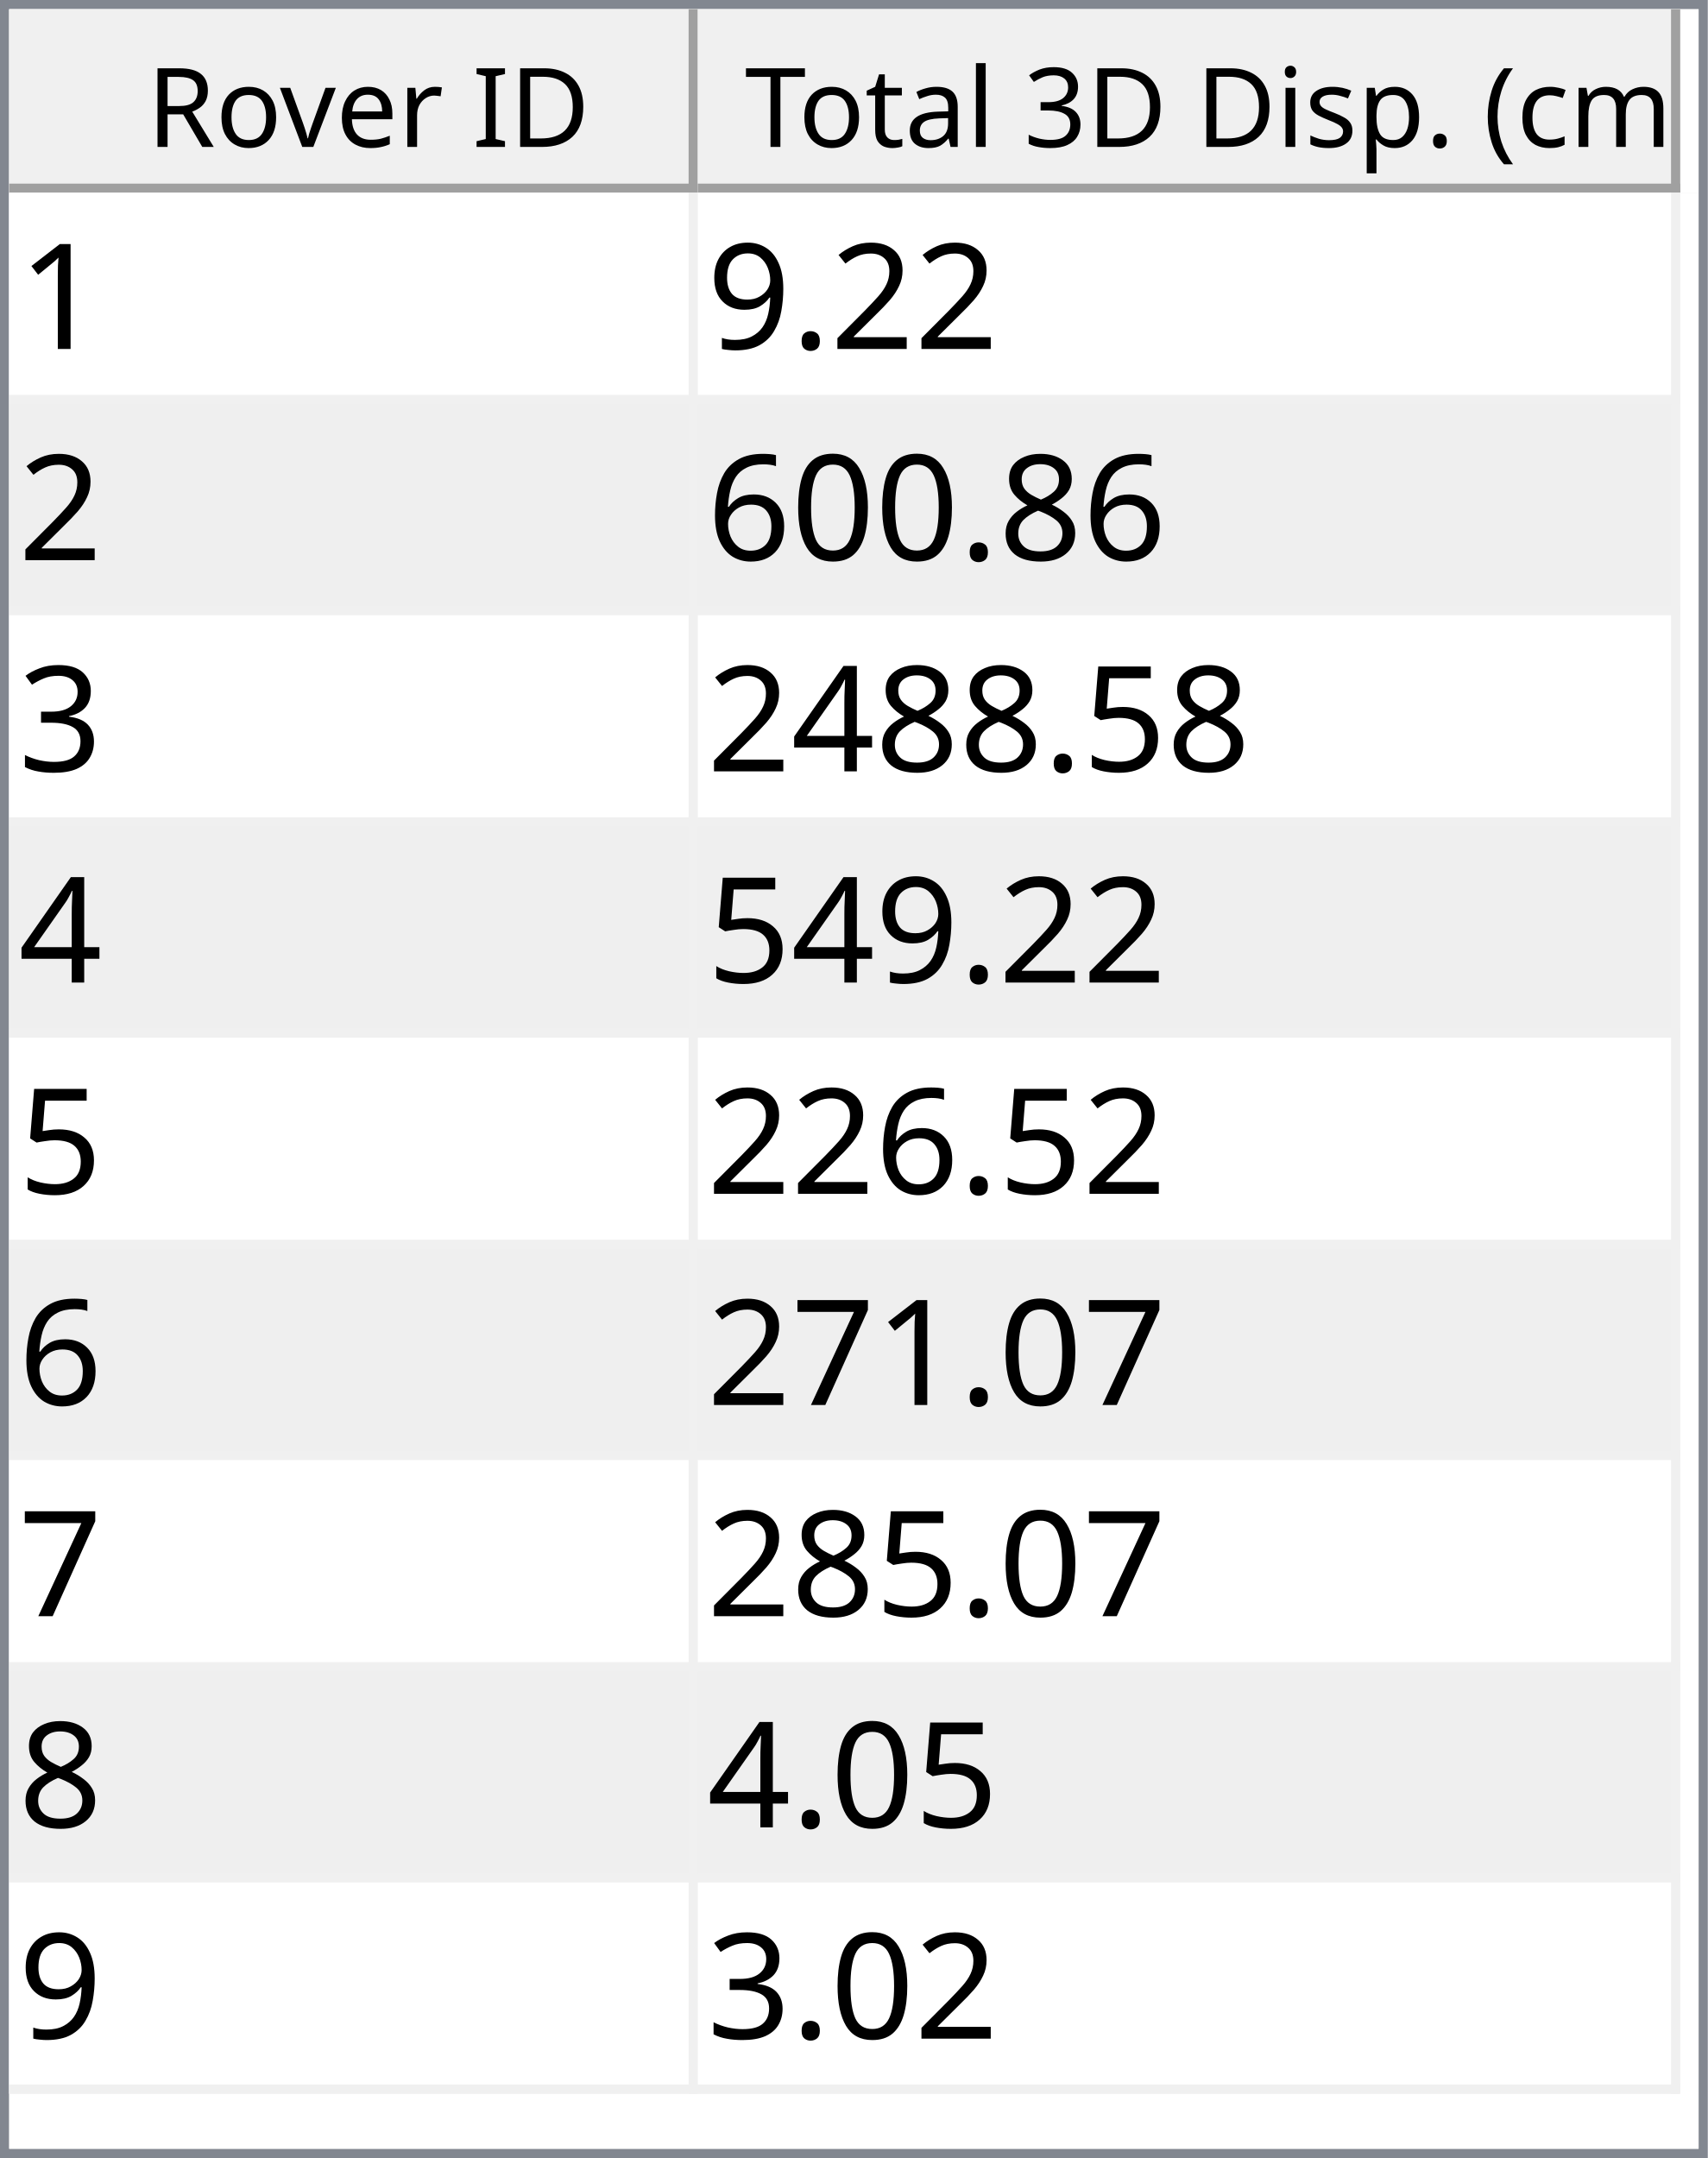
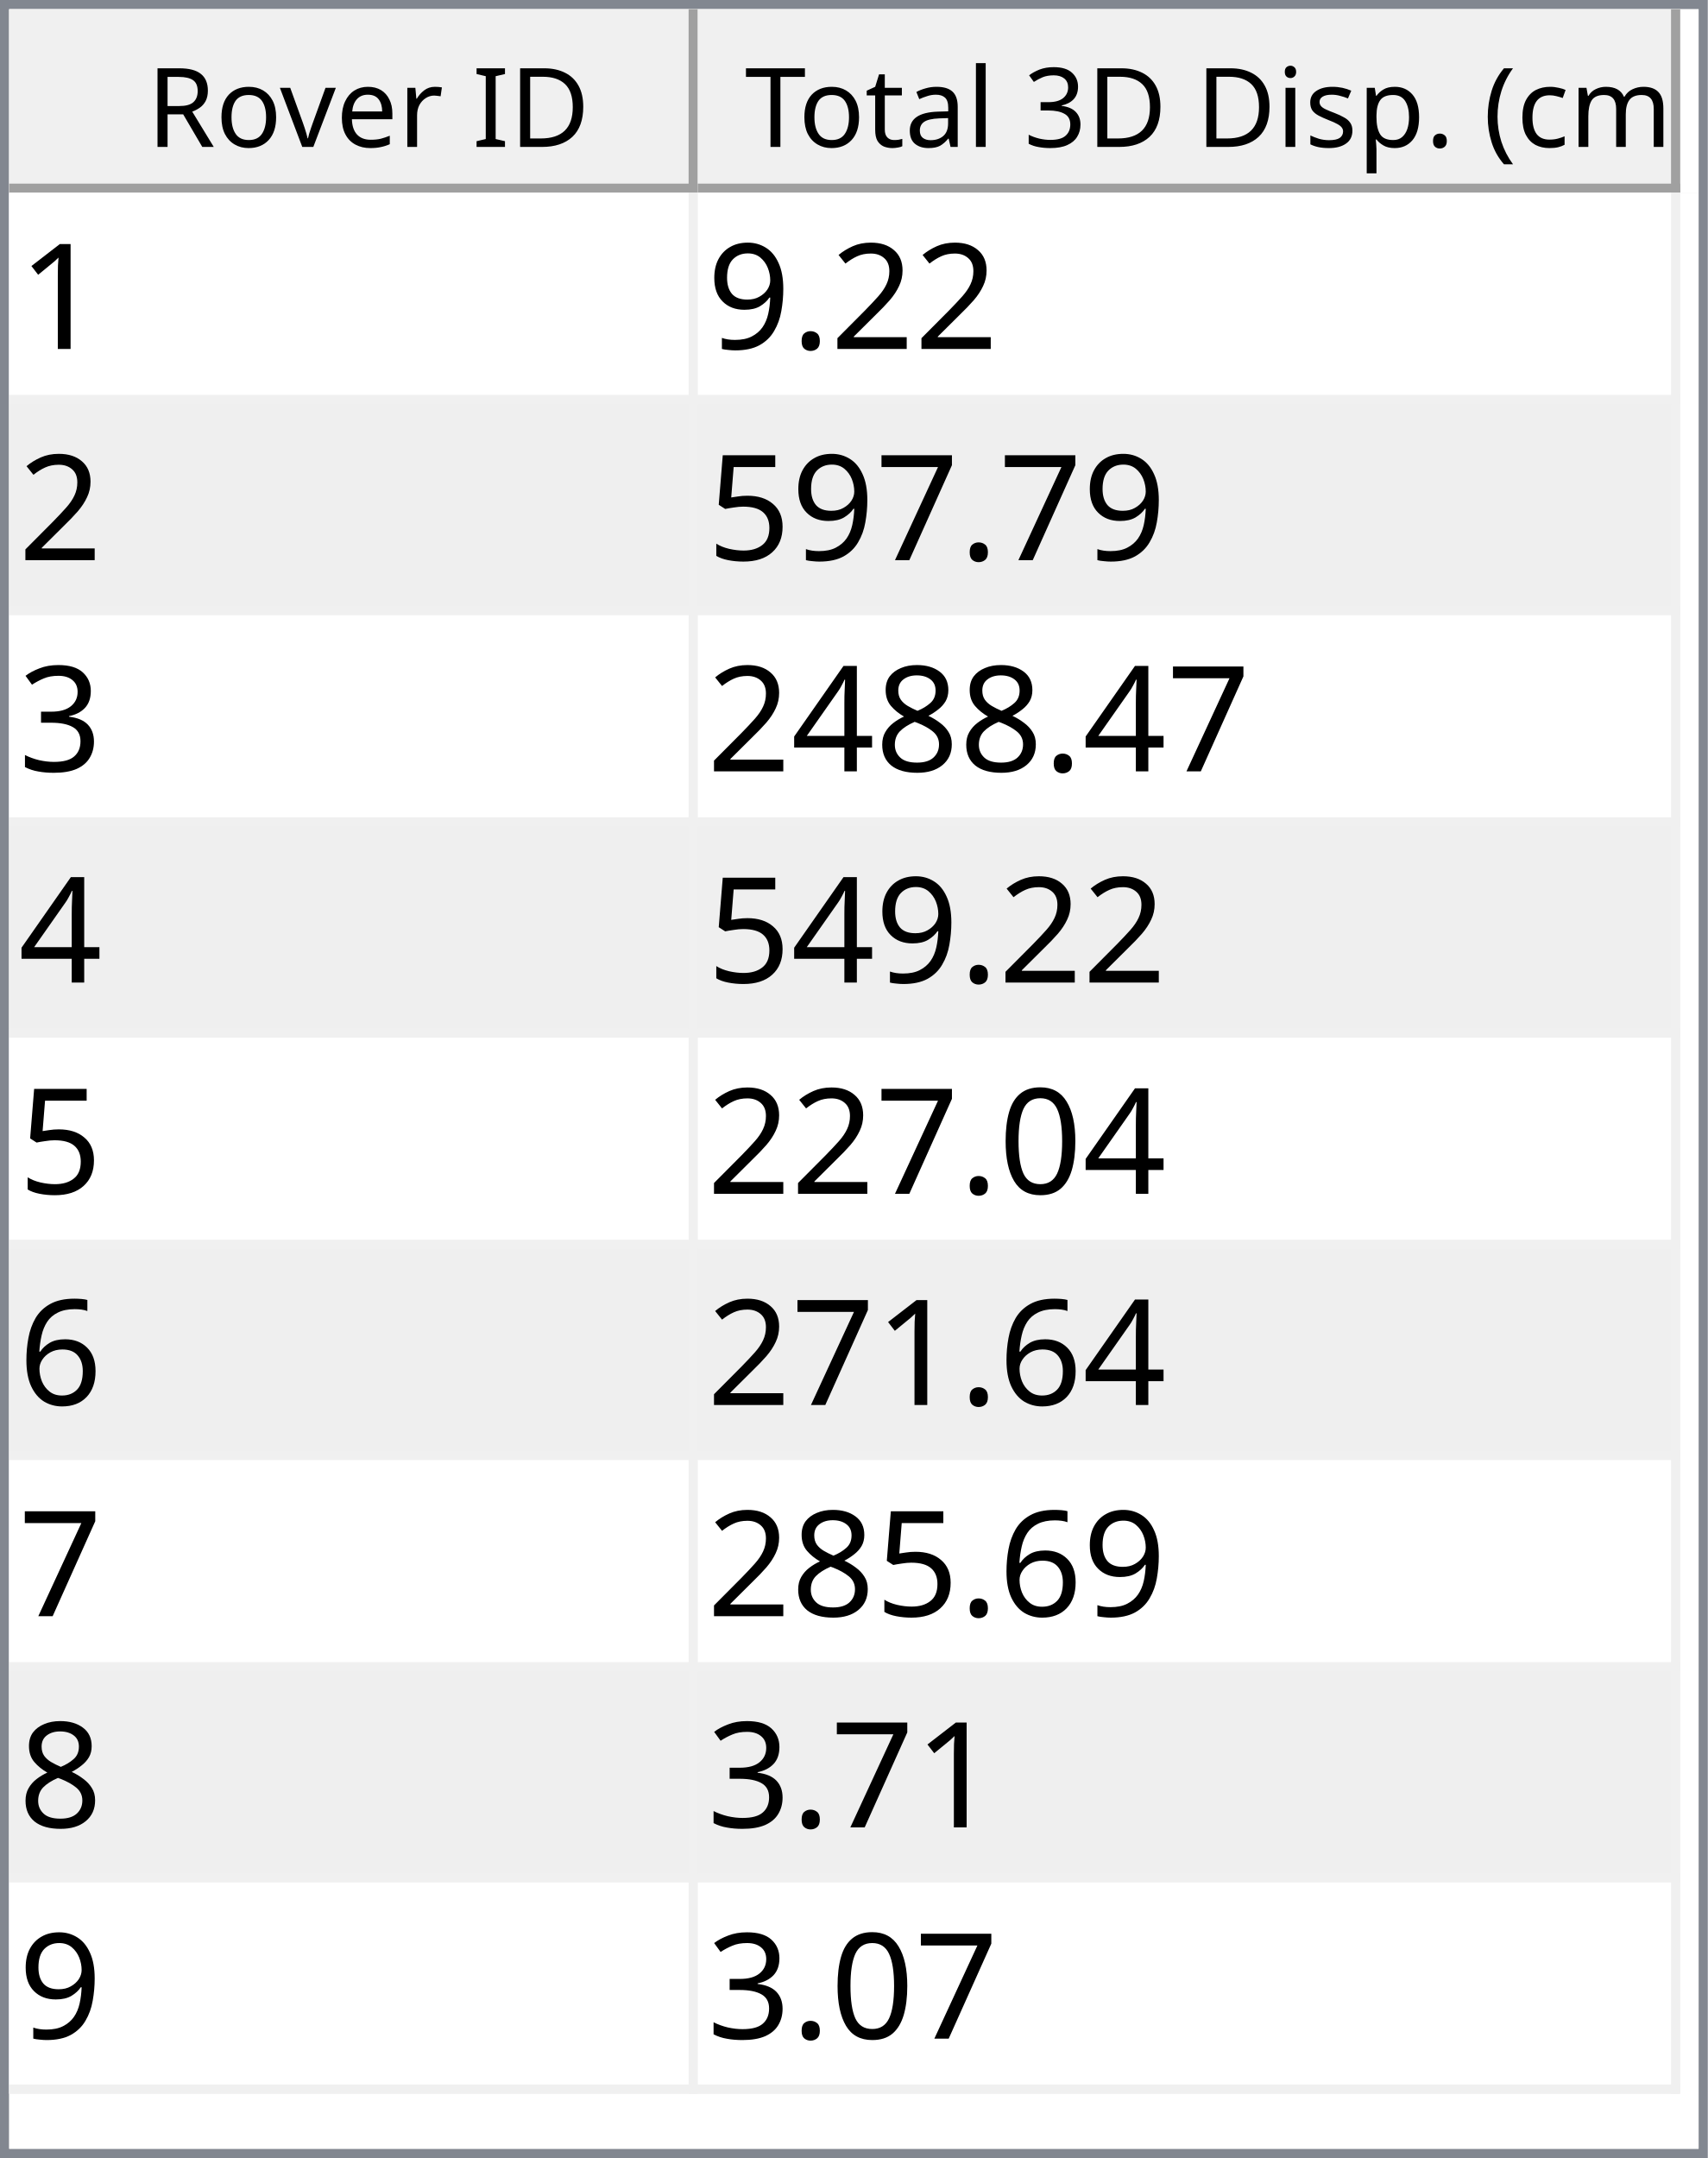
<svg xmlns="http://www.w3.org/2000/svg" style="fill-opacity:1; color-rendering:auto; color-interpolation:auto; text-rendering:auto; stroke:black; stroke-linecap:square; stroke-miterlimit:10; shape-rendering:auto; stroke-opacity:1; fill:black; stroke-dasharray:none; font-weight:normal; stroke-width:1; font-family:'Dialog'; font-style:normal; stroke-linejoin:miter; font-size:12px; stroke-dashoffset:0; image-rendering:auto;" width="186" height="235">
  <defs id="genericDefs" />
  <g>
    <defs id="defs1">
      <clipPath clipPathUnits="userSpaceOnUse" id="clipPath1">
        <path d="M0 0 L186 0 L186 235 L0 235 L0 0 Z" />
      </clipPath>
      <clipPath clipPathUnits="userSpaceOnUse" id="clipPath2">
        <path d="M0 0 L0 235 L186 235 L186 0 Z" />
      </clipPath>
      <clipPath clipPathUnits="userSpaceOnUse" id="clipPath3">
        <path d="M0 0 L0 20 L184 20 L184 0 Z" />
      </clipPath>
      <clipPath clipPathUnits="userSpaceOnUse" id="clipPath4">
        <path d="M0 0 L0 20 L75 20 L75 0 Z" />
      </clipPath>
      <clipPath clipPathUnits="userSpaceOnUse" id="clipPath5">
        <path d="M1 1 L1 19 L74 19 L74 1 Z" />
      </clipPath>
      <clipPath clipPathUnits="userSpaceOnUse" id="clipPath6">
        <path d="M0 0 L0 18 L73 18 L73 0 Z" />
      </clipPath>
      <clipPath clipPathUnits="userSpaceOnUse" id="clipPath7">
        <path d="M-0.5 -0.5 L-0.5 19.5 L74.5 19.5 L74.5 -0.5 Z" />
      </clipPath>
      <clipPath clipPathUnits="userSpaceOnUse" id="clipPath8">
        <path d="M0 0 L0 20 L107 20 L107 0 Z" />
      </clipPath>
      <clipPath clipPathUnits="userSpaceOnUse" id="clipPath9">
        <path d="M1 1 L1 19 L106 19 L106 1 Z" />
      </clipPath>
      <clipPath clipPathUnits="userSpaceOnUse" id="clipPath10">
        <path d="M0 0 L0 18 L105 18 L105 0 Z" />
      </clipPath>
      <clipPath clipPathUnits="userSpaceOnUse" id="clipPath11">
        <path d="M-0.5 -0.5 L-0.5 19.5 L106.5 19.5 L106.5 -0.5 Z" />
      </clipPath>
      <clipPath clipPathUnits="userSpaceOnUse" id="clipPath12">
        <path d="M0 0 L0 213 L184 213 L184 0 Z" />
      </clipPath>
      <clipPath clipPathUnits="userSpaceOnUse" id="clipPath13">
        <path d="M0 0 L0 207 L182 207 L182 0 Z" />
      </clipPath>
      <clipPath clipPathUnits="userSpaceOnUse" id="clipPath14">
        <path d="M-0.5 -0.5 L-0.5 206.5 L181.5 206.5 L181.5 -0.5 Z" />
      </clipPath>
      <clipPath clipPathUnits="userSpaceOnUse" id="clipPath15">
        <path d="M0 0 L0 22 L74 22 L74 0 Z" />
      </clipPath>
      <clipPath clipPathUnits="userSpaceOnUse" id="clipPath16">
        <path d="M0 0 L0 22 L106 22 L106 0 Z" />
      </clipPath>
      <font horiz-adv-x="64.551" id="font1">
        <font-face ascent="107.91" descent="25.098" units-per-em="100" style="font-style:normal; font-family:Segoe UI; font-weight:normal;" />
        <missing-glyph horiz-adv-x="64.551" d="M8.109 0 L8.109 68.266 L56.453 68.266 L56.453 0 L8.109 0 ZM15.328 7.234 L49.219 7.234 L49.219 61.031 L15.328 61.031 L15.328 7.234 Z" />
        <glyph unicode="D" horiz-adv-x="70.117" d="M9.188 0 L9.188 70.016 L28.516 70.016 Q65.531 70.016 65.531 35.891 Q65.531 19.672 55.25 9.836 Q44.969 0 27.734 0 L9.188 0 ZM17.391 62.594 L17.391 7.422 L27.828 7.422 Q41.609 7.422 49.273 14.797 Q56.938 22.172 56.938 35.688 Q56.938 62.594 28.328 62.594 L17.391 62.594 Z" />
        <glyph unicode="I" horiz-adv-x="26.611" d="M17.391 0 L9.188 0 L9.188 70.016 L17.391 70.016 L17.391 0 Z" />
        <glyph unicode=" " horiz-adv-x="27.393" d="" />
        <glyph unicode="r" horiz-adv-x="34.766" d="M34.188 41.891 Q32.078 43.5 28.125 43.5 Q23 43.5 19.555 38.672 Q16.109 33.844 16.109 25.484 L16.109 0 L8.109 0 L8.109 50 L16.109 50 L16.109 39.703 L16.312 39.703 Q18.016 44.969 21.531 47.922 Q25.047 50.875 29.391 50.875 Q32.516 50.875 34.188 50.203 L34.188 41.891 Z" />
        <glyph unicode="e" horiz-adv-x="52.295" d="M48.297 23 L12.984 23 Q13.188 14.656 17.484 10.109 Q21.781 5.562 29.297 5.562 Q37.75 5.562 44.828 11.141 L44.828 3.609 Q38.234 -1.172 27.391 -1.172 Q16.797 -1.172 10.742 5.641 Q4.688 12.453 4.688 24.812 Q4.688 36.469 11.305 43.82 Q17.922 51.172 27.734 51.172 Q37.547 51.172 42.922 44.828 Q48.297 38.484 48.297 27.203 L48.297 23 ZM40.094 29.781 Q40.047 36.719 36.75 40.578 Q33.453 44.438 27.594 44.438 Q21.922 44.438 17.969 40.383 Q14.016 36.328 13.094 29.781 L40.094 29.781 Z" />
        <glyph unicode="v" horiz-adv-x="47.9" d="M47.406 50 L27.484 0 L19.625 0 L0.688 50 L9.469 50 L22.172 13.672 Q23.578 9.672 23.922 6.688 L24.125 6.688 Q24.609 10.453 25.688 13.484 L38.969 50 L47.406 50 Z" />
        <glyph unicode="o" horiz-adv-x="58.594" d="M29 -1.172 Q17.922 -1.172 11.305 5.836 Q4.688 12.844 4.688 24.422 Q4.688 37.016 11.57 44.094 Q18.453 51.172 30.172 51.172 Q41.359 51.172 47.633 44.289 Q53.906 37.406 53.906 25.203 Q53.906 13.234 47.141 6.031 Q40.375 -1.172 29 -1.172 ZM29.594 44.438 Q21.875 44.438 17.383 39.188 Q12.891 33.938 12.891 24.703 Q12.891 15.828 17.43 10.695 Q21.969 5.562 29.594 5.562 Q37.359 5.562 41.531 10.594 Q45.703 15.625 45.703 24.906 Q45.703 34.281 41.531 39.359 Q37.359 44.438 29.594 44.438 Z" />
        <glyph unicode="R" horiz-adv-x="59.814" d="M59.375 0 L49.609 0 L37.891 19.625 Q36.281 22.359 34.766 24.289 Q33.25 26.219 31.664 27.438 Q30.078 28.656 28.25 29.219 Q26.422 29.781 24.125 29.781 L17.391 29.781 L17.391 0 L9.188 0 L9.188 70.016 L30.078 70.016 Q34.672 70.016 38.555 68.867 Q42.438 67.719 45.289 65.375 Q48.141 63.031 49.758 59.547 Q51.375 56.062 51.375 51.375 Q51.375 47.703 50.273 44.656 Q49.172 41.609 47.148 39.211 Q45.125 36.812 42.266 35.133 Q39.406 33.453 35.844 32.516 L35.844 32.328 Q37.594 31.547 38.891 30.547 Q40.188 29.547 41.359 28.18 Q42.531 26.812 43.68 25.078 Q44.828 23.344 46.234 21.047 L59.375 0 ZM17.391 62.594 L17.391 37.203 L28.516 37.203 Q31.594 37.203 34.203 38.133 Q36.812 39.062 38.719 40.797 Q40.625 42.531 41.703 45.047 Q42.781 47.562 42.781 50.688 Q42.781 56.297 39.141 59.445 Q35.5 62.594 28.609 62.594 L17.391 62.594 Z" />
        <glyph unicode=")" horiz-adv-x="30.176" d="M8.297 -15.922 L1.172 -15.922 Q16.406 2.344 16.406 26.812 Q16.406 51.469 1.078 70.016 L8.297 70.016 Q23.531 52.156 23.531 26.703 Q23.531 1.375 8.297 -15.922 Z" />
        <glyph unicode="m" horiz-adv-x="86.133" d="M79.109 0 L71.094 0 L71.094 28.719 Q71.094 37.016 68.531 40.727 Q65.969 44.438 59.906 44.438 Q54.781 44.438 51.195 39.75 Q47.609 35.062 47.609 28.516 L47.609 0 L39.594 0 L39.594 29.688 Q39.594 44.438 28.219 44.438 Q22.953 44.438 19.531 40.016 Q16.109 35.594 16.109 28.516 L16.109 0 L8.109 0 L8.109 50 L16.109 50 L16.109 42.094 L16.312 42.094 Q21.625 51.172 31.844 51.172 Q36.969 51.172 40.773 48.312 Q44.578 45.453 46 40.828 Q51.562 51.172 62.594 51.172 Q79.109 51.172 79.109 30.812 L79.109 0 Z" />
        <glyph unicode="c" horiz-adv-x="46.191" d="M42.188 2.297 Q36.422 -1.172 28.516 -1.172 Q17.828 -1.172 11.258 5.789 Q4.688 12.75 4.688 23.828 Q4.688 36.188 11.766 43.68 Q18.844 51.172 30.672 51.172 Q37.25 51.172 42.281 48.734 L42.281 40.531 Q36.719 44.438 30.375 44.438 Q22.703 44.438 17.797 38.945 Q12.891 33.453 12.891 24.516 Q12.891 15.719 17.508 10.641 Q22.125 5.562 29.891 5.562 Q36.422 5.562 42.188 9.906 L42.188 2.297 Z" />
        <glyph unicode="(" horiz-adv-x="30.176" d="M29.109 -15.922 L21.969 -15.922 Q6.844 1.375 6.844 26.703 Q6.844 52.156 21.969 70.016 L29.203 70.016 Q13.875 51.469 13.875 26.812 Q13.875 2.344 29.109 -15.922 Z" />
        <glyph unicode="." horiz-adv-x="21.68" d="M10.891 -1.078 Q8.641 -1.078 7.055 0.539 Q5.469 2.156 5.469 4.391 Q5.469 6.641 7.055 8.273 Q8.641 9.906 10.891 9.906 Q13.188 9.906 14.797 8.273 Q16.406 6.641 16.406 4.391 Q16.406 2.156 14.797 0.539 Q13.188 -1.078 10.891 -1.078 Z" />
        <glyph unicode="p" horiz-adv-x="58.789" d="M16.312 7.234 L16.109 7.234 L16.109 -23 L8.109 -23 L8.109 50 L16.109 50 L16.109 41.219 L16.312 41.219 Q22.219 51.172 33.594 51.172 Q43.266 51.172 48.688 44.461 Q54.109 37.75 54.109 26.469 Q54.109 13.922 48 6.375 Q41.891 -1.172 31.297 -1.172 Q21.578 -1.172 16.312 7.234 ZM16.109 27.391 L16.109 20.406 Q16.109 14.203 20.141 9.883 Q24.172 5.562 30.375 5.562 Q37.641 5.562 41.773 11.133 Q45.906 16.703 45.906 26.609 Q45.906 34.969 42.047 39.703 Q38.188 44.438 31.594 44.438 Q24.609 44.438 20.359 39.578 Q16.109 34.719 16.109 27.391 Z" />
        <glyph unicode="s" horiz-adv-x="42.432" d="M5.078 1.812 L5.078 10.406 Q11.625 5.562 19.484 5.562 Q30.031 5.562 30.031 12.594 Q30.031 14.594 29.125 15.992 Q28.219 17.391 26.68 18.461 Q25.141 19.531 23.07 20.383 Q21 21.234 18.609 22.172 Q15.281 23.484 12.766 24.828 Q10.25 26.172 8.57 27.859 Q6.891 29.547 6.031 31.695 Q5.172 33.844 5.172 36.719 Q5.172 40.234 6.789 42.945 Q8.406 45.656 11.086 47.484 Q13.766 49.312 17.211 50.242 Q20.656 51.172 24.312 51.172 Q30.812 51.172 35.938 48.922 L35.938 40.828 Q30.422 44.438 23.25 44.438 Q21 44.438 19.195 43.922 Q17.391 43.406 16.094 42.477 Q14.797 41.547 14.086 40.258 Q13.375 38.969 13.375 37.406 Q13.375 35.453 14.086 34.133 Q14.797 32.812 16.164 31.789 Q17.531 30.766 19.484 29.938 Q21.438 29.109 23.922 28.125 Q27.25 26.859 29.883 25.516 Q32.516 24.172 34.375 22.484 Q36.234 20.797 37.234 18.602 Q38.234 16.406 38.234 13.375 Q38.234 9.672 36.602 6.938 Q34.969 4.203 32.234 2.398 Q29.5 0.594 25.93 -0.289 Q22.359 -1.172 18.453 -1.172 Q10.75 -1.172 5.078 1.812 Z" />
        <glyph unicode="i" horiz-adv-x="24.219" d="M12.203 62.703 Q10.062 62.703 8.547 64.164 Q7.031 65.625 7.031 67.875 Q7.031 70.125 8.547 71.609 Q10.062 73.094 12.203 73.094 Q14.406 73.094 15.945 71.609 Q17.484 70.125 17.484 67.875 Q17.484 65.719 15.945 64.211 Q14.406 62.703 12.203 62.703 ZM16.109 0 L8.109 0 L8.109 50 L16.109 50 L16.109 0 Z" />
        <glyph unicode="3" horiz-adv-x="53.906" d="M46.531 19.828 Q46.531 15.094 44.75 11.211 Q42.969 7.328 39.719 4.57 Q36.469 1.812 31.93 0.297 Q27.391 -1.219 21.922 -1.219 Q11.922 -1.219 6 2.594 L6 11.188 Q13.094 5.609 22.219 5.609 Q25.875 5.609 28.828 6.539 Q31.781 7.469 33.906 9.227 Q36.031 10.984 37.18 13.477 Q38.328 15.969 38.328 19.094 Q38.328 32.812 18.797 32.812 L12.984 32.812 L12.984 39.594 L18.5 39.594 Q35.797 39.594 35.797 52.484 Q35.797 64.406 22.609 64.406 Q15.188 64.406 8.688 59.422 L8.688 67.188 Q15.375 71.188 24.609 71.188 Q29 71.188 32.57 69.969 Q36.141 68.75 38.68 66.555 Q41.219 64.359 42.609 61.281 Q44 58.203 44 54.5 Q44 40.672 30.031 36.719 L30.031 36.531 Q33.594 36.141 36.625 34.797 Q39.656 33.453 41.852 31.305 Q44.047 29.156 45.289 26.25 Q46.531 23.344 46.531 19.828 Z" />
        <glyph unicode="l" horiz-adv-x="24.219" d="M16.109 0 L8.109 0 L8.109 74.031 L16.109 74.031 L16.109 0 Z" />
        <glyph unicode="a" horiz-adv-x="50.879" d="M43.891 0 L35.891 0 L35.891 7.812 L35.688 7.812 Q30.469 -1.172 20.312 -1.172 Q12.844 -1.172 8.617 2.781 Q4.391 6.734 4.391 13.281 Q4.391 27.297 20.906 29.594 L35.891 31.688 Q35.891 44.438 25.594 44.438 Q16.547 44.438 9.281 38.281 L9.281 46.484 Q16.656 51.172 26.266 51.172 Q43.891 51.172 43.891 32.516 L43.891 0 ZM35.891 25.297 L23.828 23.641 Q18.266 22.859 15.43 20.875 Q12.594 18.891 12.594 13.875 Q12.594 10.203 15.211 7.883 Q17.828 5.562 22.172 5.562 Q28.125 5.562 32.008 9.742 Q35.891 13.922 35.891 20.312 L35.891 25.297 Z" />
        <glyph unicode="t" horiz-adv-x="33.887" d="M31.297 0.484 Q28.469 -1.078 23.828 -1.078 Q10.688 -1.078 10.688 13.578 L10.688 43.172 L2.094 43.172 L2.094 50 L10.688 50 L10.688 62.203 L18.703 64.797 L18.703 50 L31.297 50 L31.297 43.172 L18.703 43.172 L18.703 14.984 Q18.703 9.969 20.414 7.82 Q22.125 5.672 26.078 5.672 Q29.109 5.672 31.297 7.328 L31.297 0.484 Z" />
        <glyph unicode="T" horiz-adv-x="52.393" d="M50.594 62.594 L30.375 62.594 L30.375 0 L22.172 0 L22.172 62.594 L2 62.594 L2 70.016 L50.594 70.016 L50.594 62.594 Z" />
      </font>
      <font horiz-adv-x="75.0" id="font2">
        <font-face ascent="100.537" descent="21.973" units-per-em="100" style="font-style:normal; font-family:sans-serif; font-weight:normal;" />
        <missing-glyph horiz-adv-x="75.0" d="M12.5 0 L12.5 62.5 L62.5 62.5 L62.5 0 L12.5 0 ZM14.062 1.562 L60.938 1.562 L60.938 60.938 L14.062 60.938 L14.062 1.562 Z" />
        <glyph unicode="1" horiz-adv-x="55.615" d="M37.25 0 L28.469 0 L28.469 56 Q25.297 52.984 20.141 49.953 Q14.984 46.922 10.891 45.406 L10.891 53.906 Q18.266 57.375 23.781 62.305 Q29.297 67.234 31.594 71.875 L37.25 71.875 L37.25 0 Z" />
        <glyph unicode="2" horiz-adv-x="55.615" d="M50.344 8.453 L50.344 0 L3.031 0 Q2.938 3.172 4.047 6.109 Q5.859 10.938 9.836 15.625 Q13.812 20.312 21.344 26.469 Q33.016 36.031 37.117 41.625 Q41.219 47.219 41.219 52.203 Q41.219 57.422 37.477 61.008 Q33.734 64.594 27.734 64.594 Q21.391 64.594 17.578 60.789 Q13.766 56.984 13.719 50.25 L4.688 51.172 Q5.609 61.281 11.664 66.578 Q17.719 71.875 27.938 71.875 Q38.234 71.875 44.242 66.164 Q50.25 60.453 50.25 52 Q50.25 47.703 48.492 43.555 Q46.734 39.406 42.656 34.812 Q38.578 30.219 29.109 22.219 Q21.188 15.578 18.945 13.211 Q16.703 10.844 15.234 8.453 L50.344 8.453 Z" />
        <glyph unicode="." horiz-adv-x="27.783" d="M9.078 0 L9.078 10.016 L19.094 10.016 L19.094 0 L9.078 0 Z" />
        <glyph unicode="9" horiz-adv-x="55.615" d="M5.469 16.547 L13.922 17.328 Q14.984 11.375 18.016 8.688 Q21.047 6 25.781 6 Q29.828 6 32.883 7.859 Q35.938 9.719 37.891 12.82 Q39.844 15.922 41.164 21.195 Q42.484 26.469 42.484 31.938 Q42.484 32.516 42.438 33.688 Q39.797 29.5 35.234 26.883 Q30.672 24.266 25.344 24.266 Q16.453 24.266 10.305 30.711 Q4.156 37.156 4.156 47.703 Q4.156 58.594 10.578 65.234 Q17 71.875 26.656 71.875 Q33.641 71.875 39.43 68.117 Q45.219 64.359 48.219 57.398 Q51.219 50.438 51.219 37.25 Q51.219 23.531 48.242 15.406 Q45.266 7.281 39.383 3.031 Q33.5 -1.219 25.594 -1.219 Q17.188 -1.219 11.867 3.445 Q6.547 8.109 5.469 16.547 ZM41.453 48.141 Q41.453 55.719 37.43 60.156 Q33.406 64.594 27.734 64.594 Q21.875 64.594 17.531 59.812 Q13.188 55.031 13.188 47.406 Q13.188 40.578 17.312 36.305 Q21.438 32.031 27.484 32.031 Q33.594 32.031 37.523 36.305 Q41.453 40.578 41.453 48.141 Z" />
+         <glyph unicode="7" horiz-adv-x="55.615" d="M4.734 62.203 L4.734 70.656 L51.078 70.656 L51.078 63.812 Q44.234 56.547 37.523 44.484 Q30.812 32.422 27.156 19.672 Q24.516 10.688 23.781 0 L14.75 0 Q14.891 8.453 18.062 20.414 Q21.234 32.375 27.172 43.484 Q33.109 54.594 39.797 62.203 L4.734 62.203 Z" />
+         <glyph unicode="5" horiz-adv-x="55.615" d="M4.156 18.75 L13.375 19.531 Q14.406 12.797 18.141 9.398 Q21.875 6 27.156 6 Q33.5 6 37.891 10.789 Q42.281 15.578 42.281 23.484 Q42.281 31 38.062 35.352 Q33.844 39.703 27 39.703 Q22.75 39.703 19.336 37.773 Q15.922 35.844 13.969 32.766 L5.719 33.844 L12.641 70.609 L48.25 70.609 L48.25 62.203 L19.672 62.203 L15.828 42.969 Q22.266 47.469 29.344 47.469 Q38.719 47.469 45.164 40.969 Q51.609 34.469 51.609 24.266 Q51.609 14.547 45.953 7.469 Q39.062 -1.219 27.156 -1.219 Q17.391 -1.219 11.211 4.25 Q5.031 9.719 4.156 18.75 Z" />
+         <glyph unicode="3" horiz-adv-x="55.615" d="M4.203 18.891 L12.984 20.062 Q14.5 12.594 18.141 9.297 Q21.781 6 27 6 Q33.203 6 37.477 10.297 Q41.75 14.594 41.75 20.953 Q41.75 27 37.797 30.93 Q33.844 34.859 27.734 34.859 Q25.25 34.859 21.531 33.891 L22.516 41.609 Q23.391 41.5 23.922 41.5 Q29.547 41.5 34.039 44.43 Q38.531 47.359 38.531 53.469 Q38.531 58.297 35.258 61.477 Q31.984 64.656 26.812 64.656 Q21.688 64.656 18.266 61.43 Q14.844 58.203 13.875 51.766 L5.078 53.328 Q6.688 62.156 12.398 67.016 Q18.109 71.875 26.609 71.875 Q32.469 71.875 37.398 69.359 Q42.328 66.844 44.945 62.5 Q47.562 58.156 47.562 53.266 Q47.562 48.641 45.07 44.828 Q42.578 41.016 37.703 38.766 Q44.047 37.312 47.562 32.695 Q51.078 28.078 51.078 21.141 Q51.078 11.766 44.242 5.25 Q37.406 -1.266 26.953 -1.266 Q17.531 -1.266 11.305 4.352 Q5.078 9.969 4.203 18.891 Z" />
        <glyph unicode="8" horiz-adv-x="55.615" d="M17.672 38.812 Q12.203 40.828 9.57 44.539 Q6.938 48.25 6.938 53.422 Q6.938 61.234 12.555 66.555 Q18.172 71.875 27.484 71.875 Q36.859 71.875 42.578 66.43 Q48.297 60.984 48.297 53.172 Q48.297 48.188 45.68 44.508 Q43.062 40.828 37.75 38.812 Q44.344 36.672 47.781 31.883 Q51.219 27.094 51.219 20.453 Q51.219 11.281 44.727 5.031 Q38.234 -1.219 27.641 -1.219 Q17.047 -1.219 10.547 5.055 Q4.047 11.328 4.047 20.703 Q4.047 27.688 7.594 32.398 Q11.141 37.109 17.672 38.812 ZM15.922 53.719 Q15.922 48.641 19.195 45.414 Q22.469 42.188 27.688 42.188 Q32.766 42.188 36.016 45.383 Q39.266 48.578 39.266 53.219 Q39.266 58.062 35.914 61.359 Q32.562 64.656 27.594 64.656 Q22.562 64.656 19.242 61.43 Q15.922 58.203 15.922 53.719 ZM13.094 20.656 Q13.094 16.891 14.875 13.375 Q16.656 9.859 20.172 7.93 Q23.688 6 27.734 6 Q34.031 6 38.133 10.055 Q42.234 14.109 42.234 20.359 Q42.234 26.703 38.016 30.859 Q33.797 35.016 27.438 35.016 Q21.234 35.016 17.164 30.914 Q13.094 26.812 13.094 20.656 Z" />
+         <glyph unicode="4" horiz-adv-x="55.615" d="M32.328 0 L32.328 17.141 L1.266 17.141 L1.266 25.203 L33.938 71.578 L41.109 71.578 L41.109 25.203 L50.781 25.203 L50.781 17.141 L41.109 17.141 L41.109 0 L32.328 0 ZM32.328 25.203 L32.328 57.469 L9.906 25.203 L32.328 25.203 Z" />
        <glyph unicode="0" horiz-adv-x="55.615" d="M4.156 35.297 Q4.156 48 6.766 55.742 Q9.375 63.484 14.523 67.68 Q19.672 71.875 27.484 71.875 Q33.25 71.875 37.594 69.555 Q41.938 67.234 44.773 62.867 Q47.609 58.5 49.219 52.227 Q50.828 45.953 50.828 35.297 Q50.828 22.703 48.242 14.969 Q45.656 7.234 40.508 3.008 Q35.359 -1.219 27.484 -1.219 Q17.141 -1.219 11.234 6.203 Q4.156 15.141 4.156 35.297 ZM13.188 35.297 Q13.188 17.672 17.312 11.836 Q21.438 6 27.484 6 Q33.547 6 37.672 11.859 Q41.797 17.719 41.797 35.297 Q41.797 52.984 37.672 58.789 Q33.547 64.594 27.391 64.594 Q21.344 64.594 17.719 59.469 Q13.188 52.938 13.188 35.297 Z" />
        <glyph unicode="6" horiz-adv-x="55.615" d="M49.75 54.047 L41.016 53.375 Q39.844 58.547 37.703 60.891 Q34.125 64.656 28.906 64.656 Q24.703 64.656 21.531 62.312 Q17.391 59.281 14.992 53.469 Q12.594 47.656 12.5 36.922 Q15.672 41.75 20.266 44.094 Q24.859 46.438 29.891 46.438 Q38.672 46.438 44.852 39.969 Q51.031 33.5 51.031 23.25 Q51.031 16.5 48.125 10.719 Q45.219 4.938 40.141 1.859 Q35.062 -1.219 28.609 -1.219 Q17.625 -1.219 10.695 6.859 Q3.766 14.938 3.766 33.5 Q3.766 54.25 11.422 63.672 Q18.109 71.875 29.438 71.875 Q37.891 71.875 43.289 67.141 Q48.688 62.406 49.75 54.047 ZM13.875 23.188 Q13.875 18.656 15.797 14.508 Q17.719 10.359 21.188 8.18 Q24.656 6 28.469 6 Q34.031 6 38.039 10.492 Q42.047 14.984 42.047 22.703 Q42.047 30.125 38.086 34.398 Q34.125 38.672 28.125 38.672 Q22.172 38.672 18.023 34.398 Q13.875 30.125 13.875 23.188 Z" />
-         <glyph unicode="3" horiz-adv-x="55.615" d="M4.203 18.891 L12.984 20.062 Q14.5 12.594 18.141 9.297 Q21.781 6 27 6 Q33.203 6 37.477 10.297 Q41.75 14.594 41.75 20.953 Q41.75 27 37.797 30.93 Q33.844 34.859 27.734 34.859 Q25.25 34.859 21.531 33.891 L22.516 41.609 Q23.391 41.5 23.922 41.5 Q29.547 41.5 34.039 44.43 Q38.531 47.359 38.531 53.469 Q38.531 58.297 35.258 61.477 Q31.984 64.656 26.812 64.656 Q21.688 64.656 18.266 61.43 Q14.844 58.203 13.875 51.766 L5.078 53.328 Q6.688 62.156 12.398 67.016 Q18.109 71.875 26.609 71.875 Q32.469 71.875 37.398 69.359 Q42.328 66.844 44.945 62.5 Q47.562 58.156 47.562 53.266 Q47.562 48.641 45.07 44.828 Q42.578 41.016 37.703 38.766 Q44.047 37.312 47.562 32.695 Q51.078 28.078 51.078 21.141 Q51.078 11.766 44.242 5.25 Q37.406 -1.266 26.953 -1.266 Q17.531 -1.266 11.305 4.352 Q5.078 9.969 4.203 18.891 Z" />
-         <glyph unicode="5" horiz-adv-x="55.615" d="M4.156 18.75 L13.375 19.531 Q14.406 12.797 18.141 9.398 Q21.875 6 27.156 6 Q33.5 6 37.891 10.789 Q42.281 15.578 42.281 23.484 Q42.281 31 38.062 35.352 Q33.844 39.703 27 39.703 Q22.75 39.703 19.336 37.773 Q15.922 35.844 13.969 32.766 L5.719 33.844 L12.641 70.609 L48.25 70.609 L48.25 62.203 L19.672 62.203 L15.828 42.969 Q22.266 47.469 29.344 47.469 Q38.719 47.469 45.164 40.969 Q51.609 34.469 51.609 24.266 Q51.609 14.547 45.953 7.469 Q39.062 -1.219 27.156 -1.219 Q17.391 -1.219 11.211 4.25 Q5.031 9.719 4.156 18.75 Z" />
-         <glyph unicode="4" horiz-adv-x="55.615" d="M32.328 0 L32.328 17.141 L1.266 17.141 L1.266 25.203 L33.938 71.578 L41.109 71.578 L41.109 25.203 L50.781 25.203 L50.781 17.141 L41.109 17.141 L41.109 0 L32.328 0 ZM32.328 25.203 L32.328 57.469 L9.906 25.203 L32.328 25.203 Z" />
-         <glyph unicode="7" horiz-adv-x="55.615" d="M4.734 62.203 L4.734 70.656 L51.078 70.656 L51.078 63.812 Q44.234 56.547 37.523 44.484 Q30.812 32.422 27.156 19.672 Q24.516 10.688 23.781 0 L14.75 0 Q14.891 8.453 18.062 20.414 Q21.234 32.375 27.172 43.484 Q33.109 54.594 39.797 62.203 L4.734 62.203 Z" />
      </font>
    </defs>
    <g style="fill:white; stroke:white;">
      <rect x="0" y="0" width="186" style="clip-path:url(#clipPath1); stroke:none;" height="235" />
    </g>
    <g style="fill:white; text-rendering:optimizeSpeed; color-rendering:optimizeSpeed; image-rendering:optimizeSpeed; shape-rendering:crispEdges; stroke:white; color-interpolation:sRGB;">
      <rect x="0" width="186" height="235" y="0" style="stroke:none;" />
      <path style="stroke:none;" d="M0 235 L186 235 L186 0 L0 0 Z" />
    </g>
    <g style="fill:rgb(240,240,240); font-family:'Segoe UI'; stroke:rgb(240,240,240);">
      <rect x="0" y="0" width="186" style="clip-path:url(#clipPath2); stroke:none;" height="235" />
    </g>
    <g style="fill:rgb(130,135,144); font-family:'Segoe UI'; stroke:rgb(130,135,144);">
      <path d="M0 0 L186 0 L186 235 L0 235 L0 0 ZM1 1 L185 1 L185 234 L1 234 L1 1 Z" style="fill-rule:evenodd; clip-path:url(#clipPath2); stroke:none;" />
    </g>
    <g style="fill:white; font-family:'Segoe UI'; stroke:white;" transform="translate(1,1)">
      <rect x="0" y="0" width="184" style="clip-path:url(#clipPath3); stroke:none;" height="20" />
    </g>
    <g style="fill:rgb(240,240,240); font-family:'Segoe UI'; stroke:rgb(240,240,240);" transform="translate(1,1)">
      <rect x="0" y="0" width="75" style="clip-path:url(#clipPath4); stroke:none;" height="20" />
    </g>
    <g style="font-family:'Segoe UI';" transform="translate(2,2)">
      <text x="14" xml:space="preserve" y="14" style="clip-path:url(#clipPath6); stroke:none;">Rover ID</text>
    </g>
    <g style="fill:rgb(160,160,160); font-family:'Segoe UI'; stroke:rgb(160,160,160); stroke-linejoin:bevel;" transform="translate(1.5,1.5)">
      <line x1="74" x2="74" y1="0" style="fill:none; clip-path:url(#clipPath7);" y2="19" />
    </g>
    <g style="fill:rgb(160,160,160); font-family:'Segoe UI'; stroke:rgb(160,160,160); stroke-linejoin:bevel;" transform="matrix(1,0,0,1,1,1) translate(0.5,0.5)">
      <line x1="0" x2="74" y1="19" style="fill:none; clip-path:url(#clipPath7);" y2="19" />
    </g>
    <g style="fill:rgb(240,240,240); font-family:'Segoe UI'; stroke:rgb(240,240,240);" transform="translate(76,1)">
      <rect x="0" y="0" width="107" style="clip-path:url(#clipPath8); stroke:none;" height="20" />
    </g>
    <g style="font-family:'Segoe UI';" transform="translate(77,2)">
      <text x="1" xml:space="preserve" y="14" style="clip-path:url(#clipPath10); stroke:none;"> Total 3D Disp. (cm)</text>
    </g>
    <g style="fill:rgb(160,160,160); font-family:'Segoe UI'; stroke:rgb(160,160,160); stroke-linejoin:bevel;" transform="translate(76.5,1.5)">
      <line x1="106" x2="106" y1="0" style="fill:none; clip-path:url(#clipPath11);" y2="19" />
    </g>
    <g style="fill:rgb(160,160,160); font-family:'Segoe UI'; stroke:rgb(160,160,160); stroke-linejoin:bevel;" transform="matrix(1,0,0,1,76,1) translate(0.5,0.5)">
      <line x1="0" x2="106" y1="19" style="fill:none; clip-path:url(#clipPath11);" y2="19" />
    </g>
    <g style="fill:white; font-family:'Segoe UI'; stroke:white;" transform="translate(1,21)">
      <rect x="0" y="0" width="184" style="clip-path:url(#clipPath12); stroke:none;" height="213" />
    </g>
    <g style="fill:rgb(240,240,240); font-size:16px; font-family:sans-serif; stroke:rgb(240,240,240);" transform="translate(1,21)">
      <rect x="0" y="0" width="182" style="clip-path:url(#clipPath13); stroke:none;" height="207" />
      <line transform="translate(0.5,0.5)" x1="0" x2="181" y1="22" style="clip-path:url(#clipPath14); fill:none; stroke-linejoin:bevel;" y2="22" />
    </g>
    <g transform="matrix(1,0,0,1,1,21) translate(0.5,0.5)" style="fill:rgb(240,240,240); font-size:16px; font-family:sans-serif; stroke:rgb(240,240,240); stroke-linejoin:bevel;">
      <line x1="0" x2="181" y1="45" style="fill:none; clip-path:url(#clipPath14);" y2="45" />
    </g>
    <g transform="matrix(1,0,0,1,1,21) translate(0.5,0.5)" style="fill:rgb(240,240,240); font-size:16px; font-family:sans-serif; stroke:rgb(240,240,240); stroke-linejoin:bevel;">
      <line x1="0" x2="181" y1="68" style="fill:none; clip-path:url(#clipPath14);" y2="68" />
    </g>
    <g transform="matrix(1,0,0,1,1,21) translate(0.5,0.5)" style="fill:rgb(240,240,240); font-size:16px; font-family:sans-serif; stroke:rgb(240,240,240); stroke-linejoin:bevel;">
      <line x1="0" x2="181" y1="91" style="fill:none; clip-path:url(#clipPath14);" y2="91" />
    </g>
    <g transform="matrix(1,0,0,1,1,21) translate(0.5,0.5)" style="fill:rgb(240,240,240); font-size:16px; font-family:sans-serif; stroke:rgb(240,240,240); stroke-linejoin:bevel;">
      <line x1="0" x2="181" y1="114" style="fill:none; clip-path:url(#clipPath14);" y2="114" />
    </g>
    <g transform="matrix(1,0,0,1,1,21) translate(0.5,0.5)" style="fill:rgb(240,240,240); font-size:16px; font-family:sans-serif; stroke:rgb(240,240,240); stroke-linejoin:bevel;">
      <line x1="0" x2="181" y1="137" style="fill:none; clip-path:url(#clipPath14);" y2="137" />
    </g>
    <g transform="matrix(1,0,0,1,1,21) translate(0.5,0.5)" style="fill:rgb(240,240,240); font-size:16px; font-family:sans-serif; stroke:rgb(240,240,240); stroke-linejoin:bevel;">
      <line x1="0" x2="181" y1="160" style="fill:none; clip-path:url(#clipPath14);" y2="160" />
    </g>
    <g transform="matrix(1,0,0,1,1,21) translate(0.5,0.5)" style="fill:rgb(240,240,240); font-size:16px; font-family:sans-serif; stroke:rgb(240,240,240); stroke-linejoin:bevel;">
      <line x1="0" x2="181" y1="183" style="fill:none; clip-path:url(#clipPath14);" y2="183" />
    </g>
    <g transform="matrix(1,0,0,1,1,21) translate(0.5,0.5)" style="fill:rgb(240,240,240); font-size:16px; font-family:sans-serif; stroke:rgb(240,240,240); stroke-linejoin:bevel;">
      <line x1="0" x2="181" y1="206" style="fill:none; clip-path:url(#clipPath14);" y2="206" />
    </g>
    <g transform="matrix(1,0,0,1,1,21) translate(0.5,0.5)" style="fill:rgb(240,240,240); font-size:16px; font-family:sans-serif; stroke:rgb(240,240,240); stroke-linejoin:bevel;">
      <line x1="74" x2="74" y1="0" style="fill:none; clip-path:url(#clipPath14);" y2="206" />
    </g>
    <g transform="matrix(1,0,0,1,1,21) translate(0.5,0.5)" style="fill:rgb(240,240,240); font-size:16px; font-family:sans-serif; stroke:rgb(240,240,240); stroke-linejoin:bevel;">
      <line x1="181" x2="181" y1="0" style="fill:none; clip-path:url(#clipPath14);" y2="206" />
    </g>
    <g style="fill:white; font-size:16px; font-family:sans-serif; stroke:white;" transform="matrix(1,0,0,1,1,21)">
      <rect x="0" y="0" width="74" style="clip-path:url(#clipPath15); stroke:none;" height="22" />
      <text x="1" y="17" style="fill:black; clip-path:url(#clipPath15); stroke:none;" xml:space="preserve">1</text>
    </g>
    <g style="fill:white; font-size:16px; font-family:sans-serif; stroke:white;" transform="matrix(1,0,0,1,1,21) translate(75,0)">
      <rect x="0" y="0" width="106" style="clip-path:url(#clipPath16); stroke:none;" height="22" />
      <text x="1" y="17" style="fill:black; clip-path:url(#clipPath16); stroke:none;" xml:space="preserve">9.22</text>
    </g>
    <g style="fill:rgb(239,239,239); font-size:16px; font-family:sans-serif; stroke:rgb(239,239,239);" transform="matrix(1,0,0,1,1,21) translate(0,23)">
      <rect x="0" y="0" width="74" style="clip-path:url(#clipPath15); stroke:none;" height="22" />
      <text x="1" y="17" style="fill:black; clip-path:url(#clipPath15); stroke:none;" xml:space="preserve">2</text>
    </g>
    <g style="fill:rgb(239,239,239); font-size:16px; font-family:sans-serif; stroke:rgb(239,239,239);" transform="matrix(1,0,0,1,1,21) translate(75,23)">
      <rect x="0" y="0" width="106" style="clip-path:url(#clipPath16); stroke:none;" height="22" />
-       <text x="1" y="17" style="fill:black; clip-path:url(#clipPath16); stroke:none;" xml:space="preserve">600.86</text>
+       <text x="1" y="17" style="fill:black; clip-path:url(#clipPath16); stroke:none;" xml:space="preserve">597.79</text>
    </g>
    <g style="fill:white; font-size:16px; font-family:sans-serif; stroke:white;" transform="matrix(1,0,0,1,1,21) translate(0,46)">
      <rect x="0" y="0" width="74" style="clip-path:url(#clipPath15); stroke:none;" height="22" />
      <text x="1" y="17" style="fill:black; clip-path:url(#clipPath15); stroke:none;" xml:space="preserve">3</text>
    </g>
    <g style="fill:white; font-size:16px; font-family:sans-serif; stroke:white;" transform="matrix(1,0,0,1,1,21) translate(75,46)">
      <rect x="0" y="0" width="106" style="clip-path:url(#clipPath16); stroke:none;" height="22" />
-       <text x="1" y="17" style="fill:black; clip-path:url(#clipPath16); stroke:none;" xml:space="preserve">2488.58</text>
+       <text x="1" y="17" style="fill:black; clip-path:url(#clipPath16); stroke:none;" xml:space="preserve">2488.47</text>
    </g>
    <g style="fill:rgb(239,239,239); font-size:16px; font-family:sans-serif; stroke:rgb(239,239,239);" transform="matrix(1,0,0,1,1,21) translate(0,69)">
      <rect x="0" y="0" width="74" style="clip-path:url(#clipPath15); stroke:none;" height="22" />
      <text x="1" y="17" style="fill:black; clip-path:url(#clipPath15); stroke:none;" xml:space="preserve">4</text>
    </g>
    <g style="fill:rgb(239,239,239); font-size:16px; font-family:sans-serif; stroke:rgb(239,239,239);" transform="matrix(1,0,0,1,1,21) translate(75,69)">
      <rect x="0" y="0" width="106" style="clip-path:url(#clipPath16); stroke:none;" height="22" />
      <text x="1" y="17" style="fill:black; clip-path:url(#clipPath16); stroke:none;" xml:space="preserve">549.22</text>
    </g>
    <g style="fill:white; font-size:16px; font-family:sans-serif; stroke:white;" transform="matrix(1,0,0,1,1,21) translate(0,92)">
      <rect x="0" y="0" width="74" style="clip-path:url(#clipPath15); stroke:none;" height="22" />
      <text x="1" y="17" style="fill:black; clip-path:url(#clipPath15); stroke:none;" xml:space="preserve">5</text>
    </g>
    <g style="fill:white; font-size:16px; font-family:sans-serif; stroke:white;" transform="matrix(1,0,0,1,1,21) translate(75,92)">
      <rect x="0" y="0" width="106" style="clip-path:url(#clipPath16); stroke:none;" height="22" />
-       <text x="1" y="17" style="fill:black; clip-path:url(#clipPath16); stroke:none;" xml:space="preserve">226.52</text>
+       <text x="1" y="17" style="fill:black; clip-path:url(#clipPath16); stroke:none;" xml:space="preserve">227.04</text>
    </g>
    <g style="fill:rgb(239,239,239); font-size:16px; font-family:sans-serif; stroke:rgb(239,239,239);" transform="matrix(1,0,0,1,1,21) translate(0,115)">
      <rect x="0" y="0" width="74" style="clip-path:url(#clipPath15); stroke:none;" height="22" />
      <text x="1" y="17" style="fill:black; clip-path:url(#clipPath15); stroke:none;" xml:space="preserve">6</text>
    </g>
    <g style="fill:rgb(239,239,239); font-size:16px; font-family:sans-serif; stroke:rgb(239,239,239);" transform="matrix(1,0,0,1,1,21) translate(75,115)">
      <rect x="0" y="0" width="106" style="clip-path:url(#clipPath16); stroke:none;" height="22" />
-       <text x="1" y="17" style="fill:black; clip-path:url(#clipPath16); stroke:none;" xml:space="preserve">271.07</text>
+       <text x="1" y="17" style="fill:black; clip-path:url(#clipPath16); stroke:none;" xml:space="preserve">271.64</text>
    </g>
    <g style="fill:white; font-size:16px; font-family:sans-serif; stroke:white;" transform="matrix(1,0,0,1,1,21) translate(0,138)">
      <rect x="0" y="0" width="74" style="clip-path:url(#clipPath15); stroke:none;" height="22" />
      <text x="1" y="17" style="fill:black; clip-path:url(#clipPath15); stroke:none;" xml:space="preserve">7</text>
    </g>
    <g style="fill:white; font-size:16px; font-family:sans-serif; stroke:white;" transform="matrix(1,0,0,1,1,21) translate(75,138)">
      <rect x="0" y="0" width="106" style="clip-path:url(#clipPath16); stroke:none;" height="22" />
-       <text x="1" y="17" style="fill:black; clip-path:url(#clipPath16); stroke:none;" xml:space="preserve">285.07</text>
+       <text x="1" y="17" style="fill:black; clip-path:url(#clipPath16); stroke:none;" xml:space="preserve">285.69</text>
    </g>
    <g style="fill:rgb(239,239,239); font-size:16px; font-family:sans-serif; stroke:rgb(239,239,239);" transform="matrix(1,0,0,1,1,21) translate(0,161)">
      <rect x="0" y="0" width="74" style="clip-path:url(#clipPath15); stroke:none;" height="22" />
      <text x="1" y="17" style="fill:black; clip-path:url(#clipPath15); stroke:none;" xml:space="preserve">8</text>
    </g>
    <g style="fill:rgb(239,239,239); font-size:16px; font-family:sans-serif; stroke:rgb(239,239,239);" transform="matrix(1,0,0,1,1,21) translate(75,161)">
      <rect x="0" y="0" width="106" style="clip-path:url(#clipPath16); stroke:none;" height="22" />
-       <text x="1" y="17" style="fill:black; clip-path:url(#clipPath16); stroke:none;" xml:space="preserve">4.05</text>
+       <text x="1" y="17" style="fill:black; clip-path:url(#clipPath16); stroke:none;" xml:space="preserve">3.71</text>
    </g>
    <g style="fill:white; font-size:16px; font-family:sans-serif; stroke:white;" transform="matrix(1,0,0,1,1,21) translate(0,184)">
      <rect x="0" y="0" width="74" style="clip-path:url(#clipPath15); stroke:none;" height="22" />
      <text x="1" y="17" style="fill:black; clip-path:url(#clipPath15); stroke:none;" xml:space="preserve">9</text>
    </g>
    <g style="fill:white; font-size:16px; font-family:sans-serif; stroke:white;" transform="matrix(1,0,0,1,1,21) translate(75,184)">
      <rect x="0" y="0" width="106" style="clip-path:url(#clipPath16); stroke:none;" height="22" />
-       <text x="1" y="17" style="fill:black; clip-path:url(#clipPath16); stroke:none;" xml:space="preserve">3.02</text>
+       <text x="1" y="17" style="fill:black; clip-path:url(#clipPath16); stroke:none;" xml:space="preserve">3.07</text>
    </g>
  </g>
</svg>
